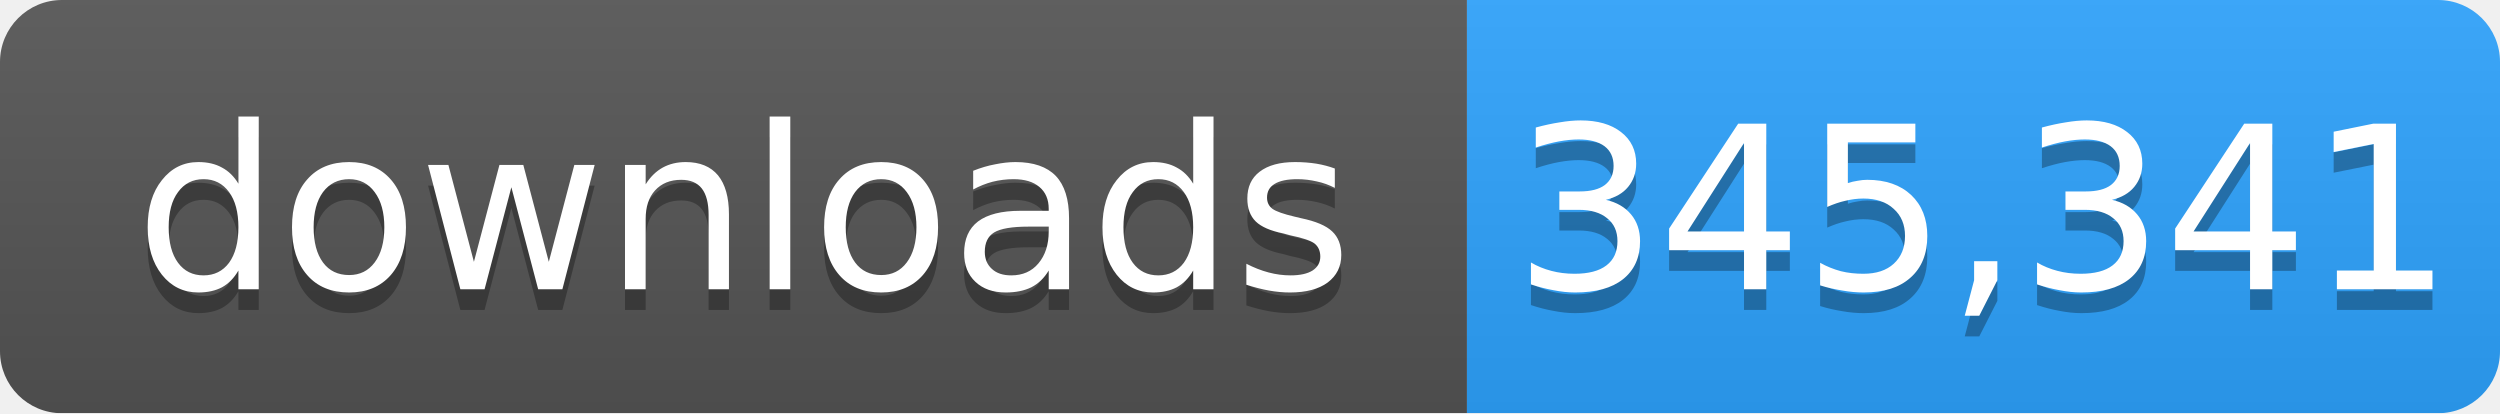
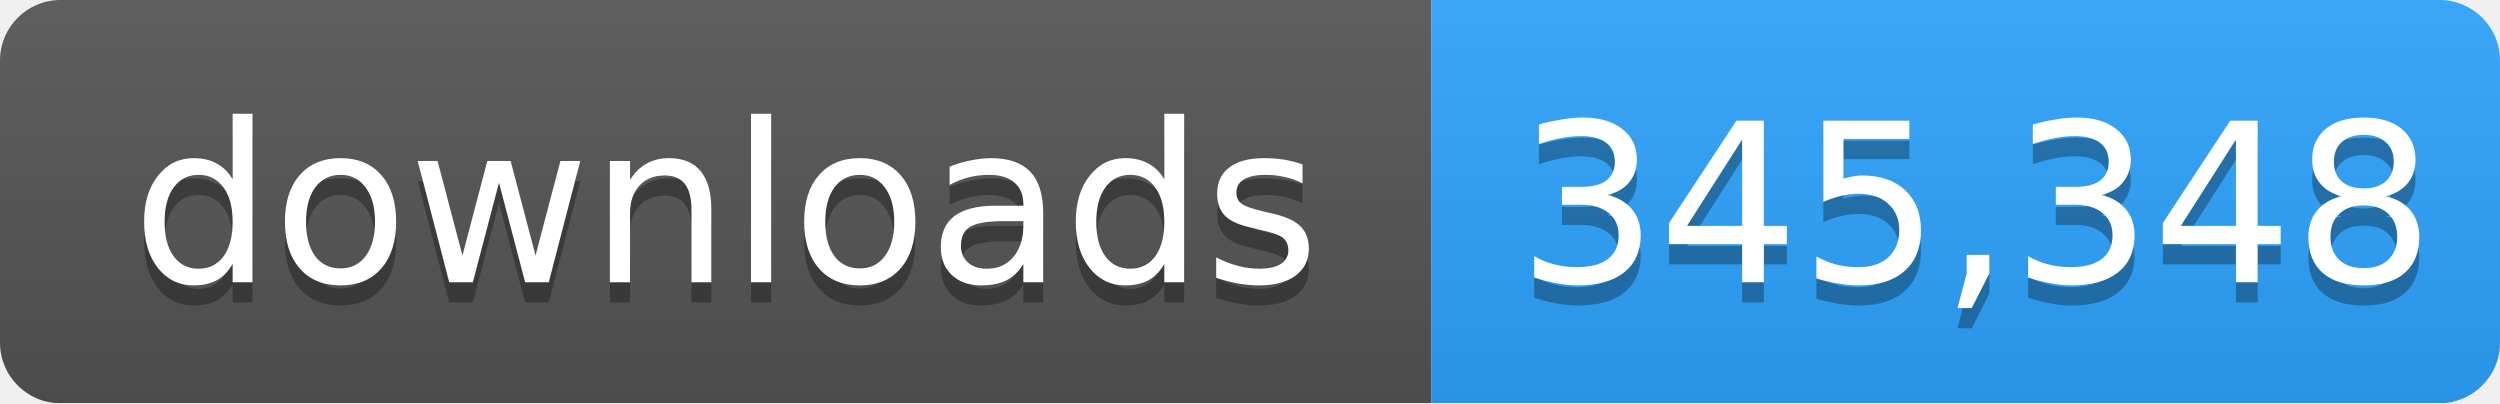
- <svg xmlns="http://www.w3.org/2000/svg" width="121" height="20" role="img" aria-label="downloads: 345,341">
+ <svg xmlns="http://www.w3.org/2000/svg" width="124" height="20" role="img" aria-label="downloads: 345,348">
  <linearGradient id="s" x2="0" y2="100%">
    <stop offset="0" stop-color="#bbb" stop-opacity=".1" />
    <stop offset="1" stop-opacity=".1" />
  </linearGradient>
  <mask id="m">
-     <rect width="121" height="20" rx="3" fill="#fff" />
+     <rect width="124" height="20" rx="3" fill="#fff" />
  </mask>
  <g mask="url(#m)">
    <rect width="71" height="20" fill="#555" />
-     <rect x="71" width="50" height="20" fill="#2ea4ff" />
-     <rect width="121" height="20" fill="url(#s)" />
+     <rect x="71" width="53" height="20" fill="#2ea4ff" />
+     <rect width="124" height="20" fill="url(#s)" />
  </g>
  <g fill="#fff" text-anchor="middle" font-family="Verdana,Geneva,DejaVu Sans,sans-serif" font-size="11">
    <text x="36" y="15" fill="#010101" fill-opacity=".3">downloads</text>
    <text x="36" y="14">downloads</text>
-     <text x="96" y="15" fill="#010101" fill-opacity=".3">345,341</text>
-     <text x="96" y="14">345,341</text>
+     <text x="98" y="15" fill="#010101" fill-opacity=".3">345,348</text>
+     <text x="98" y="14">345,348</text>
  </g>
</svg>
